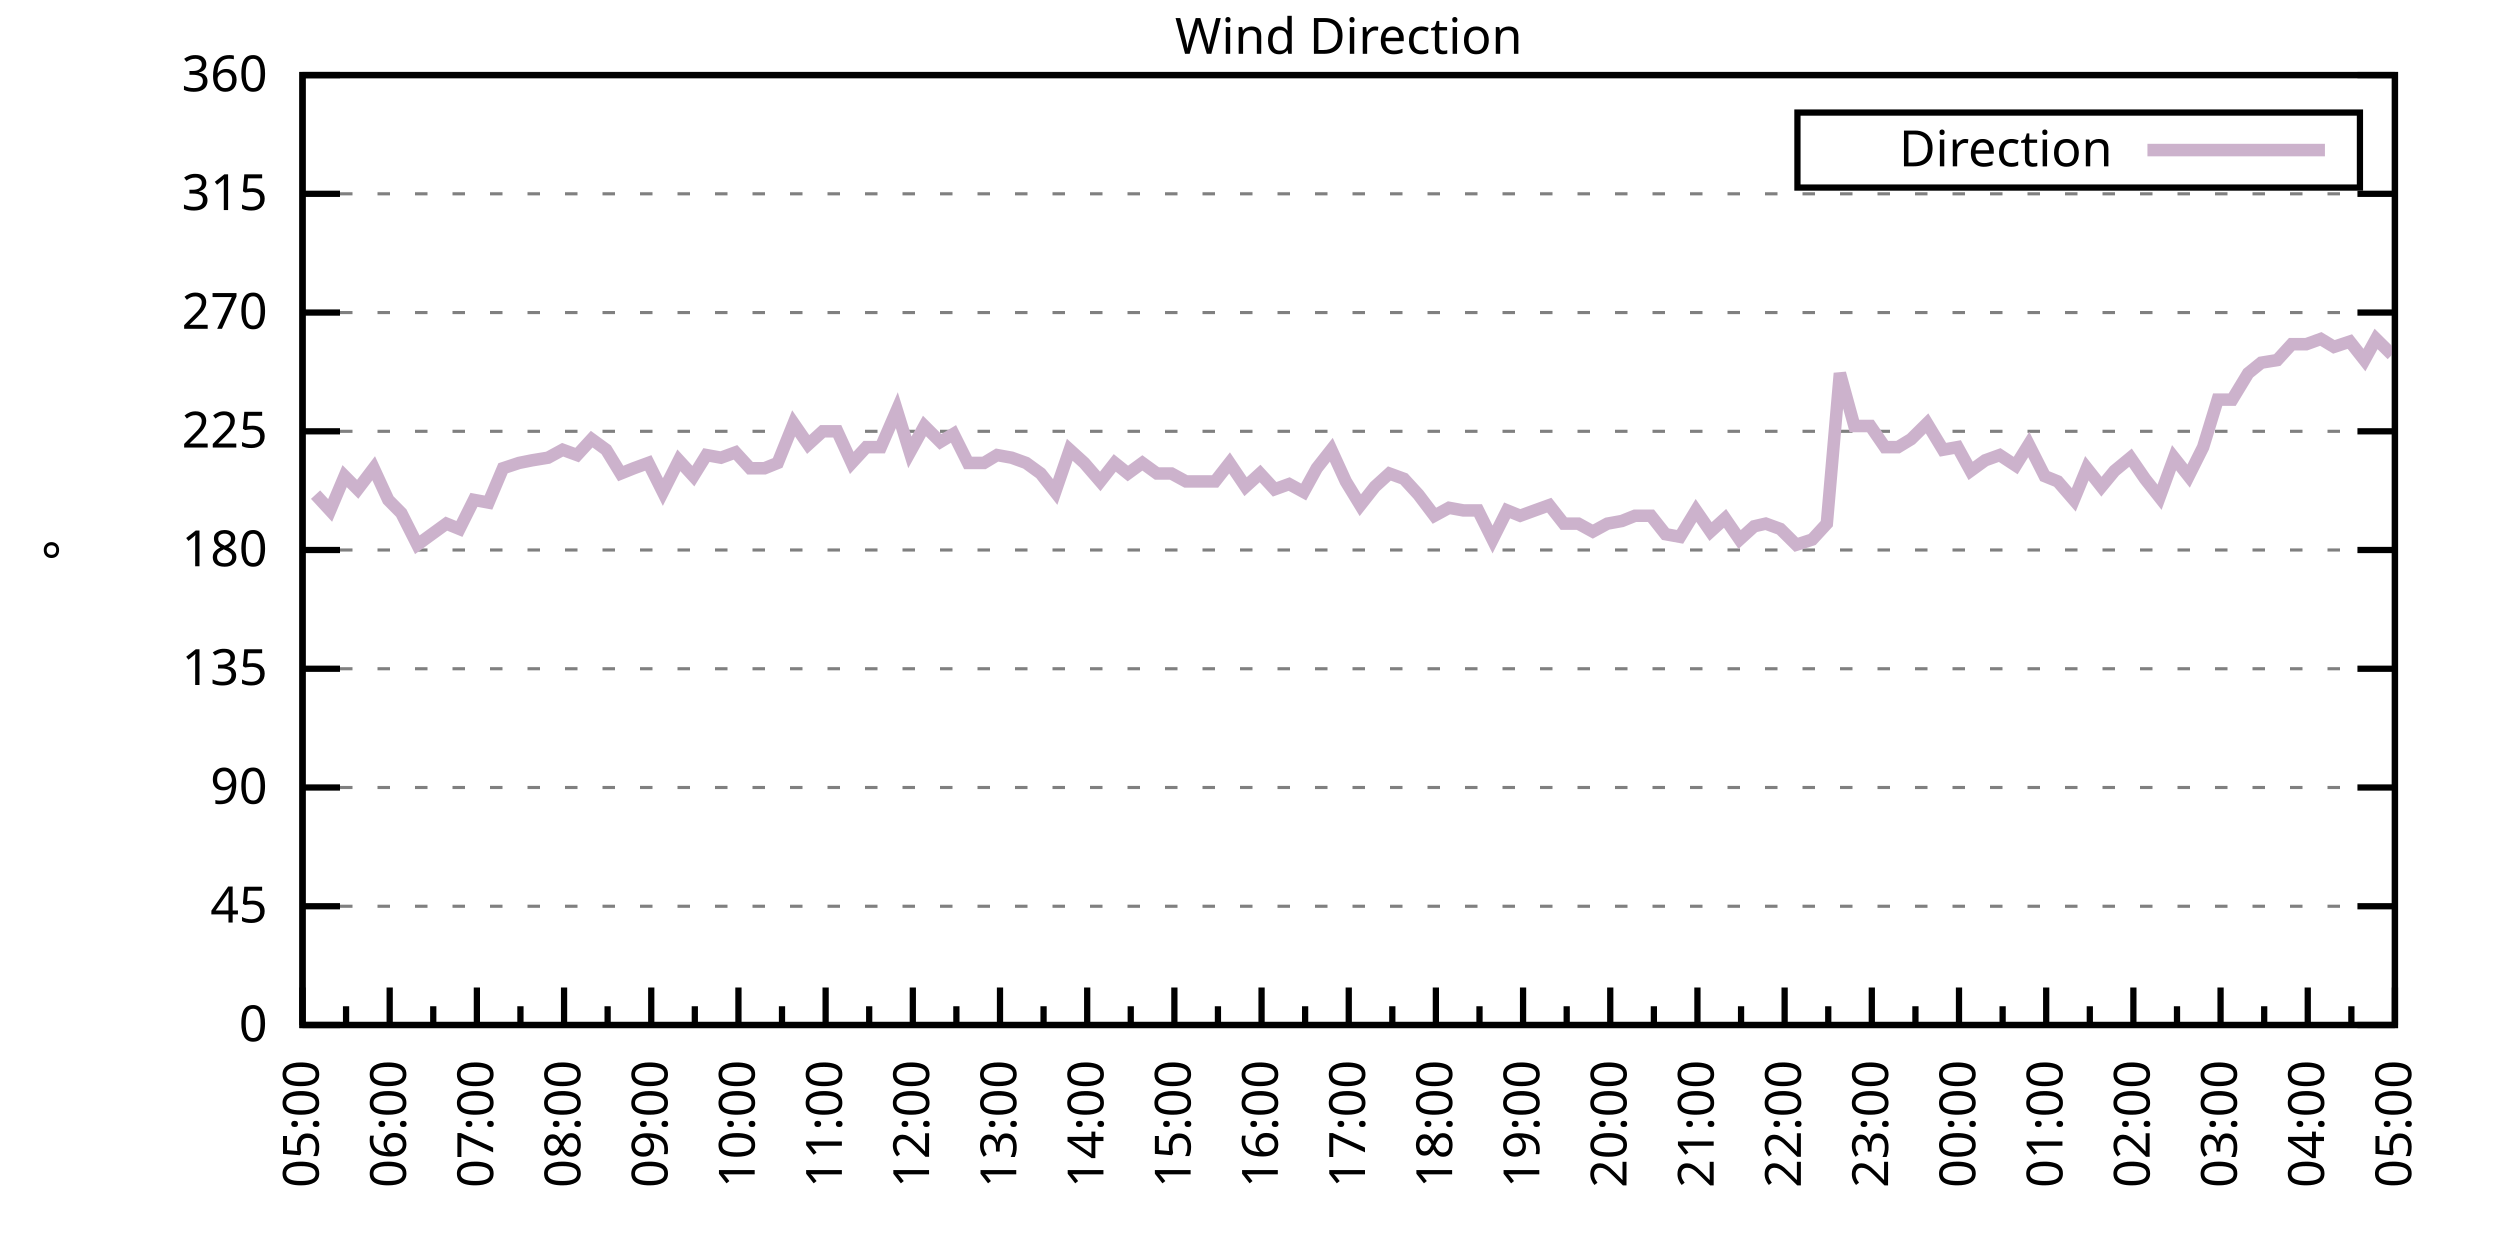
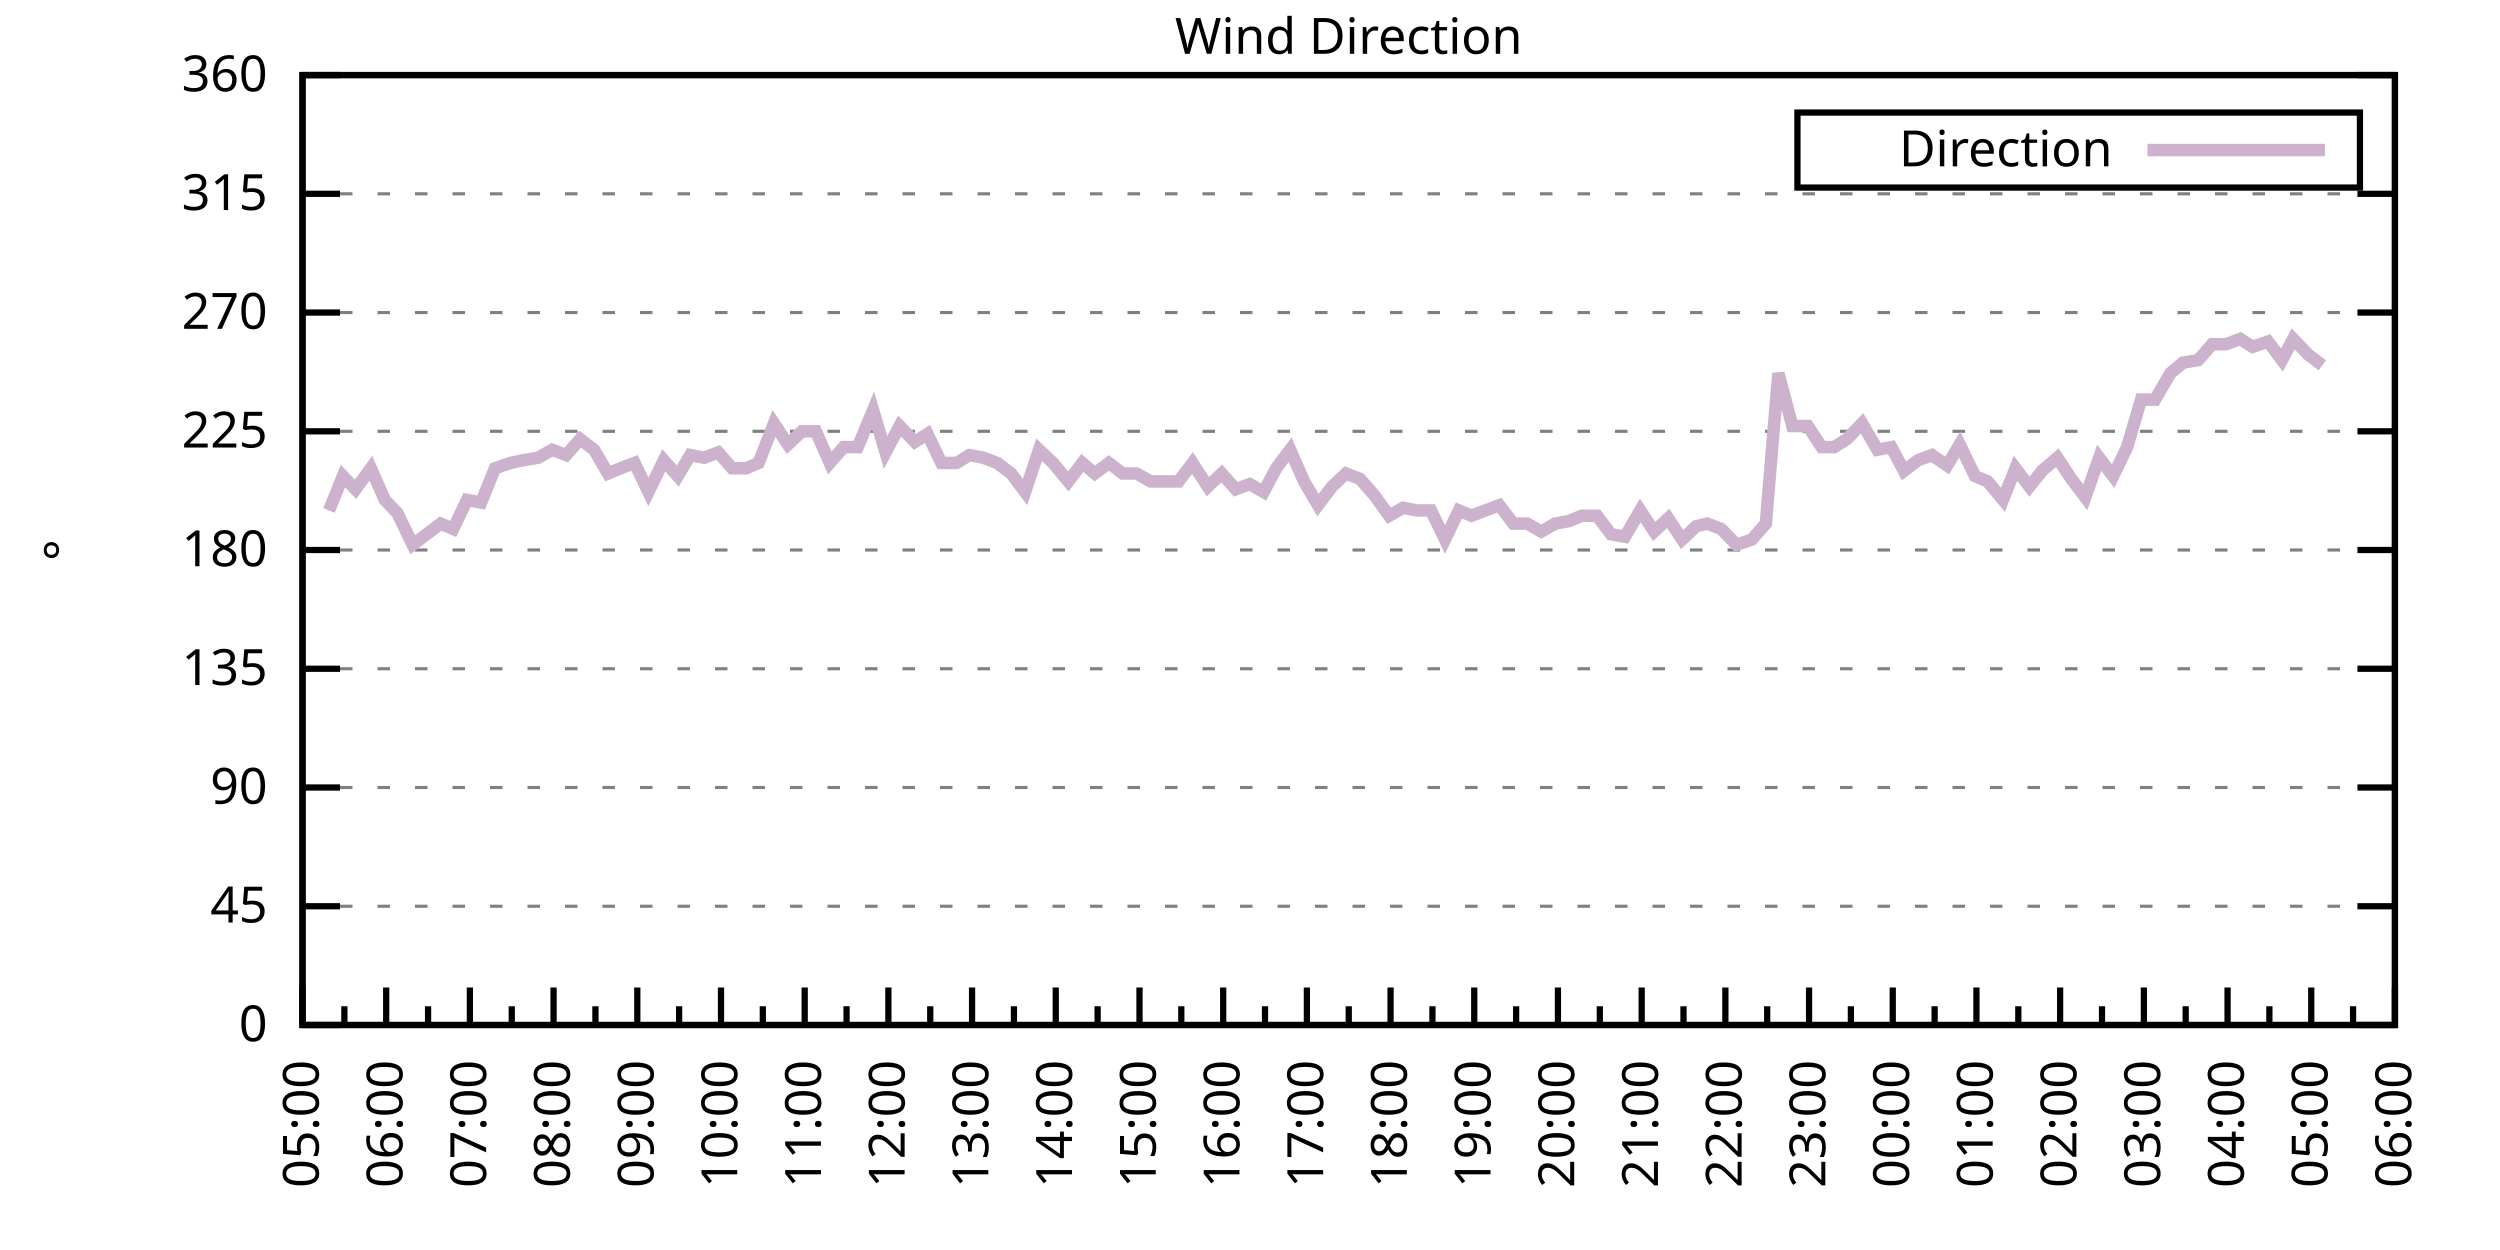
<svg xmlns="http://www.w3.org/2000/svg" xmlns:xlink="http://www.w3.org/1999/xlink" width="400" height="200" viewBox="0 0 400 200">
  <g id="gnuplot_canvas">
    <rect x="0" y="0" width="400" height="200" fill="none" />
    <defs>
      <circle id="gpDot" r="0.5" stroke-width="0.5" stroke="currentColor" />
      <path id="gpPt0" stroke-width="0.333" stroke="currentColor" d="M-1,0 h2 M0,-1 v2" />
      <path id="gpPt1" stroke-width="0.333" stroke="currentColor" d="M-1,-1 L1,1 M1,-1 L-1,1" />
      <path id="gpPt2" stroke-width="0.333" stroke="currentColor" d="M-1,0 L1,0 M0,-1 L0,1 M-1,-1 L1,1 M-1,1 L1,-1" />
      <rect id="gpPt3" stroke-width="0.333" stroke="currentColor" x="-1" y="-1" width="2" height="2" />
      <rect id="gpPt4" stroke-width="0.333" stroke="currentColor" fill="currentColor" x="-1" y="-1" width="2" height="2" />
      <circle id="gpPt5" stroke-width="0.333" stroke="currentColor" cx="0" cy="0" r="1" />
      <use xlink:href="#gpPt5" id="gpPt6" fill="currentColor" stroke="none" />
      <path id="gpPt7" stroke-width="0.333" stroke="currentColor" d="M0,-1.33 L-1.33,0.67 L1.33,0.67 z" />
      <use xlink:href="#gpPt7" id="gpPt8" fill="currentColor" stroke="none" />
      <use xlink:href="#gpPt7" id="gpPt9" stroke="currentColor" transform="rotate(180)" />
      <use xlink:href="#gpPt9" id="gpPt10" fill="currentColor" stroke="none" />
      <use xlink:href="#gpPt3" id="gpPt11" stroke="currentColor" transform="rotate(45)" />
      <use xlink:href="#gpPt11" id="gpPt12" fill="currentColor" stroke="none" />
      <path id="gpPt13" stroke-width="0.333" stroke="currentColor" d="M0,1.330 L1.265,0.411 L0.782,-1.067 L-0.782,-1.076 L-1.265,0.411 z" />
      <use xlink:href="#gpPt13" id="gpPt14" fill="currentColor" stroke="none" />
      <filter id="textbox" filterUnits="objectBoundingBox" x="0" y="0" height="1" width="1">
        <feFlood flood-color="white" flood-opacity="1" result="bgnd" />
        <feComposite in="SourceGraphic" in2="bgnd" operator="atop" />
      </filter>
      <filter id="greybox" filterUnits="objectBoundingBox" x="0" y="0" height="1" width="1">
        <feFlood flood-color="lightgrey" flood-opacity="1" result="grey" />
        <feComposite in="SourceGraphic" in2="grey" operator="atop" />
      </filter>
    </defs>
    <g fill="none" color="white" stroke="currentColor" stroke-width="1.00" stroke-linecap="butt" stroke-linejoin="miter">
</g>
    <g fill="none" color="black" stroke="currentColor" stroke-width="1.00" stroke-linecap="butt" stroke-linejoin="miter">
      <g stroke="none" shape-rendering="crispEdges">
        <polygon fill="rgb(255, 255, 255)" points="48.40,164.00 383.18,164.00 383.18,12.02 48.40,12.02 " />
      </g>
    </g>
    <g fill="none" color="black" stroke="currentColor" stroke-width="1.00" stroke-linecap="butt" stroke-linejoin="miter">
</g>
    <g fill="none" color="black" stroke="black" stroke-width="0.50" stroke-linecap="butt" stroke-linejoin="miter">
</g>
    <g fill="none" color="gray" stroke="currentColor" stroke-width="0.50" stroke-linecap="butt" stroke-linejoin="miter">
      <path stroke="gray" stroke-dasharray="2,4" class="gridline" d="M48.40,164.00 L383.19,164.00  " />
    </g>
    <g fill="none" color="gray" stroke="gray" stroke-width="1.00" stroke-linecap="butt" stroke-linejoin="miter">
</g>
    <g fill="none" color="black" stroke="currentColor" stroke-width="1.00" stroke-linecap="butt" stroke-linejoin="miter">
      <path stroke="black" d="M48.40,164.00 L54.40,164.00 M383.19,164.00 L377.19,164.00  " />
      <g transform="translate(42.80,166.60)" stroke="none" fill="black" font-family="Sans" font-size="8.00" text-anchor="end">
        <text>
          <tspan font-family="Sans"> 0</tspan>
        </text>
      </g>
    </g>
    <g fill="none" color="black" stroke="currentColor" stroke-width="1.00" stroke-linecap="butt" stroke-linejoin="miter">
</g>
    <g fill="none" color="black" stroke="black" stroke-width="0.50" stroke-linecap="butt" stroke-linejoin="miter">
</g>
    <g fill="none" color="gray" stroke="currentColor" stroke-width="0.50" stroke-linecap="butt" stroke-linejoin="miter">
      <path stroke="gray" stroke-dasharray="2,4" class="gridline" d="M48.40,145.00 L383.19,145.00  " />
    </g>
    <g fill="none" color="gray" stroke="gray" stroke-width="1.00" stroke-linecap="butt" stroke-linejoin="miter">
</g>
    <g fill="none" color="black" stroke="currentColor" stroke-width="1.00" stroke-linecap="butt" stroke-linejoin="miter">
      <path stroke="black" d="M48.40,145.00 L54.40,145.00 M383.19,145.00 L377.19,145.00  " />
      <g transform="translate(42.80,147.60)" stroke="none" fill="black" font-family="Sans" font-size="8.00" text-anchor="end">
        <text>
          <tspan font-family="Sans"> 45</tspan>
        </text>
      </g>
    </g>
    <g fill="none" color="black" stroke="currentColor" stroke-width="1.00" stroke-linecap="butt" stroke-linejoin="miter">
</g>
    <g fill="none" color="black" stroke="black" stroke-width="0.50" stroke-linecap="butt" stroke-linejoin="miter">
</g>
    <g fill="none" color="gray" stroke="currentColor" stroke-width="0.50" stroke-linecap="butt" stroke-linejoin="miter">
      <path stroke="gray" stroke-dasharray="2,4" class="gridline" d="M48.40,126.00 L383.19,126.00  " />
    </g>
    <g fill="none" color="gray" stroke="gray" stroke-width="1.00" stroke-linecap="butt" stroke-linejoin="miter">
</g>
    <g fill="none" color="black" stroke="currentColor" stroke-width="1.00" stroke-linecap="butt" stroke-linejoin="miter">
      <path stroke="black" d="M48.40,126.00 L54.40,126.00 M383.19,126.00 L377.19,126.00  " />
      <g transform="translate(42.80,128.60)" stroke="none" fill="black" font-family="Sans" font-size="8.00" text-anchor="end">
        <text>
          <tspan font-family="Sans"> 90</tspan>
        </text>
      </g>
    </g>
    <g fill="none" color="black" stroke="currentColor" stroke-width="1.00" stroke-linecap="butt" stroke-linejoin="miter">
</g>
    <g fill="none" color="black" stroke="black" stroke-width="0.50" stroke-linecap="butt" stroke-linejoin="miter">
</g>
    <g fill="none" color="gray" stroke="currentColor" stroke-width="0.50" stroke-linecap="butt" stroke-linejoin="miter">
      <path stroke="gray" stroke-dasharray="2,4" class="gridline" d="M48.40,107.00 L383.19,107.00  " />
    </g>
    <g fill="none" color="gray" stroke="gray" stroke-width="1.00" stroke-linecap="butt" stroke-linejoin="miter">
</g>
    <g fill="none" color="black" stroke="currentColor" stroke-width="1.00" stroke-linecap="butt" stroke-linejoin="miter">
      <path stroke="black" d="M48.40,107.00 L54.40,107.00 M383.19,107.00 L377.19,107.00  " />
      <g transform="translate(42.80,109.60)" stroke="none" fill="black" font-family="Sans" font-size="8.00" text-anchor="end">
        <text>
          <tspan font-family="Sans"> 135</tspan>
        </text>
      </g>
    </g>
    <g fill="none" color="black" stroke="currentColor" stroke-width="1.00" stroke-linecap="butt" stroke-linejoin="miter">
</g>
    <g fill="none" color="black" stroke="black" stroke-width="0.50" stroke-linecap="butt" stroke-linejoin="miter">
</g>
    <g fill="none" color="gray" stroke="currentColor" stroke-width="0.50" stroke-linecap="butt" stroke-linejoin="miter">
      <path stroke="gray" stroke-dasharray="2,4" class="gridline" d="M48.40,88.00 L383.19,88.00  " />
    </g>
    <g fill="none" color="gray" stroke="gray" stroke-width="1.00" stroke-linecap="butt" stroke-linejoin="miter">
</g>
    <g fill="none" color="black" stroke="currentColor" stroke-width="1.00" stroke-linecap="butt" stroke-linejoin="miter">
      <path stroke="black" d="M48.40,88.00 L54.40,88.00 M383.19,88.00 L377.19,88.00  " />
      <g transform="translate(42.80,90.60)" stroke="none" fill="black" font-family="Sans" font-size="8.00" text-anchor="end">
        <text>
          <tspan font-family="Sans"> 180</tspan>
        </text>
      </g>
    </g>
    <g fill="none" color="black" stroke="currentColor" stroke-width="1.00" stroke-linecap="butt" stroke-linejoin="miter">
</g>
    <g fill="none" color="black" stroke="black" stroke-width="0.50" stroke-linecap="butt" stroke-linejoin="miter">
</g>
    <g fill="none" color="gray" stroke="currentColor" stroke-width="0.50" stroke-linecap="butt" stroke-linejoin="miter">
      <path stroke="gray" stroke-dasharray="2,4" class="gridline" d="M48.40,69.01 L383.19,69.01  " />
    </g>
    <g fill="none" color="gray" stroke="gray" stroke-width="1.00" stroke-linecap="butt" stroke-linejoin="miter">
</g>
    <g fill="none" color="black" stroke="currentColor" stroke-width="1.00" stroke-linecap="butt" stroke-linejoin="miter">
      <path stroke="black" d="M48.40,69.01 L54.40,69.01 M383.19,69.01 L377.19,69.01  " />
      <g transform="translate(42.80,71.61)" stroke="none" fill="black" font-family="Sans" font-size="8.00" text-anchor="end">
        <text>
          <tspan font-family="Sans"> 225</tspan>
        </text>
      </g>
    </g>
    <g fill="none" color="black" stroke="currentColor" stroke-width="1.00" stroke-linecap="butt" stroke-linejoin="miter">
</g>
    <g fill="none" color="black" stroke="black" stroke-width="0.50" stroke-linecap="butt" stroke-linejoin="miter">
</g>
    <g fill="none" color="gray" stroke="currentColor" stroke-width="0.50" stroke-linecap="butt" stroke-linejoin="miter">
      <path stroke="gray" stroke-dasharray="2,4" class="gridline" d="M48.40,50.01 L383.19,50.01  " />
    </g>
    <g fill="none" color="gray" stroke="gray" stroke-width="1.00" stroke-linecap="butt" stroke-linejoin="miter">
</g>
    <g fill="none" color="black" stroke="currentColor" stroke-width="1.00" stroke-linecap="butt" stroke-linejoin="miter">
      <path stroke="black" d="M48.40,50.01 L54.40,50.01 M383.19,50.01 L377.19,50.01  " />
      <g transform="translate(42.80,52.61)" stroke="none" fill="black" font-family="Sans" font-size="8.00" text-anchor="end">
        <text>
          <tspan font-family="Sans"> 270</tspan>
        </text>
      </g>
    </g>
    <g fill="none" color="black" stroke="currentColor" stroke-width="1.00" stroke-linecap="butt" stroke-linejoin="miter">
</g>
    <g fill="none" color="black" stroke="black" stroke-width="0.50" stroke-linecap="butt" stroke-linejoin="miter">
</g>
    <g fill="none" color="gray" stroke="currentColor" stroke-width="0.50" stroke-linecap="butt" stroke-linejoin="miter">
      <path stroke="gray" stroke-dasharray="2,4" class="gridline" d="M48.40,31.01 L383.19,31.01  " />
    </g>
    <g fill="none" color="gray" stroke="gray" stroke-width="1.00" stroke-linecap="butt" stroke-linejoin="miter">
</g>
    <g fill="none" color="black" stroke="currentColor" stroke-width="1.00" stroke-linecap="butt" stroke-linejoin="miter">
      <path stroke="black" d="M48.40,31.01 L54.40,31.01 M383.19,31.01 L377.19,31.01  " />
      <g transform="translate(42.80,33.61)" stroke="none" fill="black" font-family="Sans" font-size="8.00" text-anchor="end">
        <text>
          <tspan font-family="Sans"> 315</tspan>
        </text>
      </g>
    </g>
    <g fill="none" color="black" stroke="currentColor" stroke-width="1.00" stroke-linecap="butt" stroke-linejoin="miter">
</g>
    <g fill="none" color="black" stroke="black" stroke-width="0.50" stroke-linecap="butt" stroke-linejoin="miter">
</g>
    <g fill="none" color="gray" stroke="currentColor" stroke-width="0.50" stroke-linecap="butt" stroke-linejoin="miter">
      <path stroke="gray" stroke-dasharray="2,4" class="gridline" d="M48.40,12.01 L383.19,12.01  " />
    </g>
    <g fill="none" color="gray" stroke="gray" stroke-width="1.00" stroke-linecap="butt" stroke-linejoin="miter">
</g>
    <g fill="none" color="black" stroke="currentColor" stroke-width="1.00" stroke-linecap="butt" stroke-linejoin="miter">
      <path stroke="black" d="M48.40,12.01 L54.40,12.01 M383.19,12.01 L377.19,12.01  " />
      <g transform="translate(42.80,14.61)" stroke="none" fill="black" font-family="Sans" font-size="8.00" text-anchor="end">
        <text>
          <tspan font-family="Sans"> 360</tspan>
        </text>
      </g>
    </g>
    <g fill="none" color="black" stroke="currentColor" stroke-width="1.00" stroke-linecap="butt" stroke-linejoin="miter">
      <path stroke="black" d="M48.40,164.00 L48.40,158.00  " />
      <g transform="translate(51.00,169.60) rotate(270)" stroke="none" fill="black" font-family="Sans" font-size="8.00" text-anchor="end">
        <text>
          <tspan font-family="Sans">05:00</tspan>
        </text>
      </g>
    </g>
    <g fill="none" color="black" stroke="currentColor" stroke-width="1.00" stroke-linecap="butt" stroke-linejoin="miter">
-       <path stroke="black" d="M55.37,164.00 L55.37,161.00 M62.35,164.00 L62.35,158.00  " />
-       <g transform="translate(64.95,169.60) rotate(270)" stroke="none" fill="black" font-family="Sans" font-size="8.00" text-anchor="end">
+       <path stroke="black" d="M55.10,164.00 L55.10,161.00 M61.79,164.00 L61.79,158.00  " />
+       <g transform="translate(64.39,169.60) rotate(270)" stroke="none" fill="black" font-family="Sans" font-size="8.00" text-anchor="end">
        <text>
          <tspan font-family="Sans">06:00</tspan>
        </text>
      </g>
    </g>
    <g fill="none" color="black" stroke="currentColor" stroke-width="1.00" stroke-linecap="butt" stroke-linejoin="miter">
-       <path stroke="black" d="M69.32,164.00 L69.32,161.00 M76.30,164.00 L76.30,158.00  " />
-       <g transform="translate(78.90,169.60) rotate(270)" stroke="none" fill="black" font-family="Sans" font-size="8.00" text-anchor="end">
+       <path stroke="black" d="M68.49,164.00 L68.49,161.00 M75.18,164.00 L75.18,158.00  " />
+       <g transform="translate(77.78,169.60) rotate(270)" stroke="none" fill="black" font-family="Sans" font-size="8.00" text-anchor="end">
        <text>
          <tspan font-family="Sans">07:00</tspan>
        </text>
      </g>
    </g>
    <g fill="none" color="black" stroke="currentColor" stroke-width="1.00" stroke-linecap="butt" stroke-linejoin="miter">
-       <path stroke="black" d="M83.27,164.00 L83.27,161.00 M90.25,164.00 L90.25,158.00  " />
-       <g transform="translate(92.85,169.60) rotate(270)" stroke="none" fill="black" font-family="Sans" font-size="8.00" text-anchor="end">
+       <path stroke="black" d="M81.88,164.00 L81.88,161.00 M88.57,164.00 L88.57,158.00  " />
+       <g transform="translate(91.17,169.60) rotate(270)" stroke="none" fill="black" font-family="Sans" font-size="8.00" text-anchor="end">
        <text>
          <tspan font-family="Sans">08:00</tspan>
        </text>
      </g>
    </g>
    <g fill="none" color="black" stroke="currentColor" stroke-width="1.00" stroke-linecap="butt" stroke-linejoin="miter">
-       <path stroke="black" d="M97.22,164.00 L97.22,161.00 M104.20,164.00 L104.20,158.00  " />
-       <g transform="translate(106.80,169.60) rotate(270)" stroke="none" fill="black" font-family="Sans" font-size="8.00" text-anchor="end">
+       <path stroke="black" d="M95.27,164.00 L95.27,161.00 M101.97,164.00 L101.97,158.00  " />
+       <g transform="translate(104.57,169.60) rotate(270)" stroke="none" fill="black" font-family="Sans" font-size="8.00" text-anchor="end">
        <text>
          <tspan font-family="Sans">09:00</tspan>
        </text>
      </g>
    </g>
    <g fill="none" color="black" stroke="currentColor" stroke-width="1.00" stroke-linecap="butt" stroke-linejoin="miter">
-       <path stroke="black" d="M111.17,164.00 L111.17,161.00 M118.15,164.00 L118.15,158.00  " />
-       <g transform="translate(120.75,169.60) rotate(270)" stroke="none" fill="black" font-family="Sans" font-size="8.00" text-anchor="end">
+       <path stroke="black" d="M108.66,164.00 L108.66,161.00 M115.36,164.00 L115.36,158.00  " />
+       <g transform="translate(117.96,169.60) rotate(270)" stroke="none" fill="black" font-family="Sans" font-size="8.00" text-anchor="end">
        <text>
          <tspan font-family="Sans">10:00</tspan>
        </text>
      </g>
    </g>
    <g fill="none" color="black" stroke="currentColor" stroke-width="1.00" stroke-linecap="butt" stroke-linejoin="miter">
-       <path stroke="black" d="M125.12,164.00 L125.12,161.00 M132.10,164.00 L132.10,158.00  " />
-       <g transform="translate(134.70,169.60) rotate(270)" stroke="none" fill="black" font-family="Sans" font-size="8.00" text-anchor="end">
+       <path stroke="black" d="M122.05,164.00 L122.05,161.00 M128.75,164.00 L128.75,158.00  " />
+       <g transform="translate(131.35,169.60) rotate(270)" stroke="none" fill="black" font-family="Sans" font-size="8.00" text-anchor="end">
        <text>
          <tspan font-family="Sans">11:00</tspan>
        </text>
      </g>
    </g>
    <g fill="none" color="black" stroke="currentColor" stroke-width="1.00" stroke-linecap="butt" stroke-linejoin="miter">
-       <path stroke="black" d="M139.07,164.00 L139.07,161.00 M146.05,164.00 L146.05,158.00  " />
-       <g transform="translate(148.65,169.60) rotate(270)" stroke="none" fill="black" font-family="Sans" font-size="8.00" text-anchor="end">
+       <path stroke="black" d="M135.45,164.00 L135.45,161.00 M142.14,164.00 L142.14,158.00  " />
+       <g transform="translate(144.74,169.60) rotate(270)" stroke="none" fill="black" font-family="Sans" font-size="8.00" text-anchor="end">
        <text>
          <tspan font-family="Sans">12:00</tspan>
        </text>
      </g>
    </g>
    <g fill="none" color="black" stroke="currentColor" stroke-width="1.00" stroke-linecap="butt" stroke-linejoin="miter">
-       <path stroke="black" d="M153.02,164.00 L153.02,161.00 M160.00,164.00 L160.00,158.00  " />
-       <g transform="translate(162.60,169.60) rotate(270)" stroke="none" fill="black" font-family="Sans" font-size="8.00" text-anchor="end">
+       <path stroke="black" d="M148.84,164.00 L148.84,161.00 M155.53,164.00 L155.53,158.00  " />
+       <g transform="translate(158.13,169.60) rotate(270)" stroke="none" fill="black" font-family="Sans" font-size="8.00" text-anchor="end">
        <text>
          <tspan font-family="Sans">13:00</tspan>
        </text>
      </g>
    </g>
    <g fill="none" color="black" stroke="currentColor" stroke-width="1.00" stroke-linecap="butt" stroke-linejoin="miter">
-       <path stroke="black" d="M166.97,164.00 L166.97,161.00 M173.95,164.00 L173.95,158.00  " />
-       <g transform="translate(176.55,169.60) rotate(270)" stroke="none" fill="black" font-family="Sans" font-size="8.00" text-anchor="end">
+       <path stroke="black" d="M162.23,164.00 L162.23,161.00 M168.92,164.00 L168.92,158.00  " />
+       <g transform="translate(171.52,169.60) rotate(270)" stroke="none" fill="black" font-family="Sans" font-size="8.00" text-anchor="end">
        <text>
          <tspan font-family="Sans">14:00</tspan>
        </text>
      </g>
    </g>
    <g fill="none" color="black" stroke="currentColor" stroke-width="1.00" stroke-linecap="butt" stroke-linejoin="miter">
-       <path stroke="black" d="M180.92,164.00 L180.92,161.00 M187.90,164.00 L187.90,158.00  " />
-       <g transform="translate(190.50,169.60) rotate(270)" stroke="none" fill="black" font-family="Sans" font-size="8.00" text-anchor="end">
+       <path stroke="black" d="M175.62,164.00 L175.62,161.00 M182.32,164.00 L182.32,158.00  " />
+       <g transform="translate(184.92,169.60) rotate(270)" stroke="none" fill="black" font-family="Sans" font-size="8.00" text-anchor="end">
        <text>
          <tspan font-family="Sans">15:00</tspan>
        </text>
      </g>
    </g>
    <g fill="none" color="black" stroke="currentColor" stroke-width="1.00" stroke-linecap="butt" stroke-linejoin="miter">
-       <path stroke="black" d="M194.87,164.00 L194.87,161.00 M201.85,164.00 L201.85,158.00  " />
-       <g transform="translate(204.45,169.60) rotate(270)" stroke="none" fill="black" font-family="Sans" font-size="8.00" text-anchor="end">
+       <path stroke="black" d="M189.01,164.00 L189.01,161.00 M195.71,164.00 L195.71,158.00  " />
+       <g transform="translate(198.31,169.60) rotate(270)" stroke="none" fill="black" font-family="Sans" font-size="8.00" text-anchor="end">
        <text>
          <tspan font-family="Sans">16:00</tspan>
        </text>
      </g>
    </g>
    <g fill="none" color="black" stroke="currentColor" stroke-width="1.00" stroke-linecap="butt" stroke-linejoin="miter">
-       <path stroke="black" d="M208.82,164.00 L208.82,161.00 M215.80,164.00 L215.80,158.00  " />
-       <g transform="translate(218.40,169.60) rotate(270)" stroke="none" fill="black" font-family="Sans" font-size="8.00" text-anchor="end">
+       <path stroke="black" d="M202.40,164.00 L202.40,161.00 M209.10,164.00 L209.10,158.00  " />
+       <g transform="translate(211.70,169.60) rotate(270)" stroke="none" fill="black" font-family="Sans" font-size="8.00" text-anchor="end">
        <text>
          <tspan font-family="Sans">17:00</tspan>
        </text>
      </g>
    </g>
    <g fill="none" color="black" stroke="currentColor" stroke-width="1.00" stroke-linecap="butt" stroke-linejoin="miter">
-       <path stroke="black" d="M222.77,164.00 L222.77,161.00 M229.74,164.00 L229.74,158.00  " />
-       <g transform="translate(232.34,169.60) rotate(270)" stroke="none" fill="black" font-family="Sans" font-size="8.00" text-anchor="end">
+       <path stroke="black" d="M215.80,164.00 L215.80,161.00 M222.49,164.00 L222.49,158.00  " />
+       <g transform="translate(225.09,169.60) rotate(270)" stroke="none" fill="black" font-family="Sans" font-size="8.00" text-anchor="end">
        <text>
          <tspan font-family="Sans">18:00</tspan>
        </text>
      </g>
    </g>
    <g fill="none" color="black" stroke="currentColor" stroke-width="1.00" stroke-linecap="butt" stroke-linejoin="miter">
-       <path stroke="black" d="M236.72,164.00 L236.72,161.00 M243.69,164.00 L243.69,158.00  " />
-       <g transform="translate(246.29,169.60) rotate(270)" stroke="none" fill="black" font-family="Sans" font-size="8.00" text-anchor="end">
+       <path stroke="black" d="M229.19,164.00 L229.19,161.00 M235.88,164.00 L235.88,158.00  " />
+       <g transform="translate(238.48,169.60) rotate(270)" stroke="none" fill="black" font-family="Sans" font-size="8.00" text-anchor="end">
        <text>
          <tspan font-family="Sans">19:00</tspan>
        </text>
      </g>
    </g>
    <g fill="none" color="black" stroke="currentColor" stroke-width="1.00" stroke-linecap="butt" stroke-linejoin="miter">
-       <path stroke="black" d="M250.67,164.00 L250.67,161.00 M257.64,164.00 L257.64,158.00  " />
-       <g transform="translate(260.24,169.60) rotate(270)" stroke="none" fill="black" font-family="Sans" font-size="8.00" text-anchor="end">
+       <path stroke="black" d="M242.58,164.00 L242.58,161.00 M249.27,164.00 L249.27,158.00  " />
+       <g transform="translate(251.87,169.60) rotate(270)" stroke="none" fill="black" font-family="Sans" font-size="8.00" text-anchor="end">
        <text>
          <tspan font-family="Sans">20:00</tspan>
        </text>
      </g>
    </g>
    <g fill="none" color="black" stroke="currentColor" stroke-width="1.00" stroke-linecap="butt" stroke-linejoin="miter">
-       <path stroke="black" d="M264.62,164.00 L264.62,161.00 M271.59,164.00 L271.59,158.00  " />
-       <g transform="translate(274.19,169.60) rotate(270)" stroke="none" fill="black" font-family="Sans" font-size="8.00" text-anchor="end">
+       <path stroke="black" d="M255.97,164.00 L255.97,161.00 M262.67,164.00 L262.67,158.00  " />
+       <g transform="translate(265.27,169.60) rotate(270)" stroke="none" fill="black" font-family="Sans" font-size="8.00" text-anchor="end">
        <text>
          <tspan font-family="Sans">21:00</tspan>
        </text>
      </g>
    </g>
    <g fill="none" color="black" stroke="currentColor" stroke-width="1.00" stroke-linecap="butt" stroke-linejoin="miter">
-       <path stroke="black" d="M278.57,164.00 L278.57,161.00 M285.54,164.00 L285.54,158.00  " />
-       <g transform="translate(288.14,169.60) rotate(270)" stroke="none" fill="black" font-family="Sans" font-size="8.00" text-anchor="end">
+       <path stroke="black" d="M269.36,164.00 L269.36,161.00 M276.06,164.00 L276.06,158.00  " />
+       <g transform="translate(278.66,169.60) rotate(270)" stroke="none" fill="black" font-family="Sans" font-size="8.00" text-anchor="end">
        <text>
          <tspan font-family="Sans">22:00</tspan>
        </text>
      </g>
    </g>
    <g fill="none" color="black" stroke="currentColor" stroke-width="1.00" stroke-linecap="butt" stroke-linejoin="miter">
-       <path stroke="black" d="M292.52,164.00 L292.52,161.00 M299.49,164.00 L299.49,158.00  " />
-       <g transform="translate(302.09,169.60) rotate(270)" stroke="none" fill="black" font-family="Sans" font-size="8.00" text-anchor="end">
+       <path stroke="black" d="M282.75,164.00 L282.75,161.00 M289.45,164.00 L289.45,158.00  " />
+       <g transform="translate(292.05,169.60) rotate(270)" stroke="none" fill="black" font-family="Sans" font-size="8.00" text-anchor="end">
        <text>
          <tspan font-family="Sans">23:00</tspan>
        </text>
      </g>
    </g>
    <g fill="none" color="black" stroke="currentColor" stroke-width="1.00" stroke-linecap="butt" stroke-linejoin="miter">
-       <path stroke="black" d="M306.47,164.00 L306.47,161.00 M313.44,164.00 L313.44,158.00  " />
-       <g transform="translate(316.04,169.60) rotate(270)" stroke="none" fill="black" font-family="Sans" font-size="8.00" text-anchor="end">
+       <path stroke="black" d="M296.14,164.00 L296.14,161.00 M302.84,164.00 L302.84,158.00  " />
+       <g transform="translate(305.44,169.60) rotate(270)" stroke="none" fill="black" font-family="Sans" font-size="8.00" text-anchor="end">
        <text>
          <tspan font-family="Sans">00:00</tspan>
        </text>
      </g>
    </g>
    <g fill="none" color="black" stroke="currentColor" stroke-width="1.00" stroke-linecap="butt" stroke-linejoin="miter">
-       <path stroke="black" d="M320.42,164.00 L320.42,161.00 M327.39,164.00 L327.39,158.00  " />
-       <g transform="translate(329.99,169.60) rotate(270)" stroke="none" fill="black" font-family="Sans" font-size="8.00" text-anchor="end">
+       <path stroke="black" d="M309.54,164.00 L309.54,161.00 M316.23,164.00 L316.23,158.00  " />
+       <g transform="translate(318.83,169.60) rotate(270)" stroke="none" fill="black" font-family="Sans" font-size="8.00" text-anchor="end">
        <text>
          <tspan font-family="Sans">01:00</tspan>
        </text>
      </g>
    </g>
    <g fill="none" color="black" stroke="currentColor" stroke-width="1.00" stroke-linecap="butt" stroke-linejoin="miter">
-       <path stroke="black" d="M334.37,164.00 L334.37,161.00 M341.34,164.00 L341.34,158.00  " />
-       <g transform="translate(343.94,169.60) rotate(270)" stroke="none" fill="black" font-family="Sans" font-size="8.00" text-anchor="end">
+       <path stroke="black" d="M322.93,164.00 L322.93,161.00 M329.62,164.00 L329.62,158.00  " />
+       <g transform="translate(332.22,169.60) rotate(270)" stroke="none" fill="black" font-family="Sans" font-size="8.00" text-anchor="end">
        <text>
          <tspan font-family="Sans">02:00</tspan>
        </text>
      </g>
    </g>
    <g fill="none" color="black" stroke="currentColor" stroke-width="1.00" stroke-linecap="butt" stroke-linejoin="miter">
-       <path stroke="black" d="M348.32,164.00 L348.32,161.00 M355.29,164.00 L355.29,158.00  " />
-       <g transform="translate(357.89,169.60) rotate(270)" stroke="none" fill="black" font-family="Sans" font-size="8.00" text-anchor="end">
+       <path stroke="black" d="M336.32,164.00 L336.32,161.00 M343.02,164.00 L343.02,158.00  " />
+       <g transform="translate(345.62,169.60) rotate(270)" stroke="none" fill="black" font-family="Sans" font-size="8.00" text-anchor="end">
        <text>
          <tspan font-family="Sans">03:00</tspan>
        </text>
      </g>
    </g>
    <g fill="none" color="black" stroke="currentColor" stroke-width="1.00" stroke-linecap="butt" stroke-linejoin="miter">
-       <path stroke="black" d="M362.27,164.00 L362.27,161.00 M369.24,164.00 L369.24,158.00  " />
-       <g transform="translate(371.84,169.60) rotate(270)" stroke="none" fill="black" font-family="Sans" font-size="8.00" text-anchor="end">
+       <path stroke="black" d="M349.71,164.00 L349.71,161.00 M356.41,164.00 L356.41,158.00  " />
+       <g transform="translate(359.01,169.60) rotate(270)" stroke="none" fill="black" font-family="Sans" font-size="8.00" text-anchor="end">
        <text>
          <tspan font-family="Sans">04:00</tspan>
        </text>
      </g>
    </g>
    <g fill="none" color="black" stroke="currentColor" stroke-width="1.00" stroke-linecap="butt" stroke-linejoin="miter">
-       <path stroke="black" d="M376.22,164.00 L376.22,161.00 M383.19,164.00 L383.19,158.00  " />
+       <path stroke="black" d="M363.10,164.00 L363.10,161.00 M369.80,164.00 L369.80,158.00  " />
+       <g transform="translate(372.40,169.60) rotate(270)" stroke="none" fill="black" font-family="Sans" font-size="8.00" text-anchor="end">
+         <text>
+           <tspan font-family="Sans">05:00</tspan>
+         </text>
+       </g>
+     </g>
+     <g fill="none" color="black" stroke="currentColor" stroke-width="1.00" stroke-linecap="butt" stroke-linejoin="miter">
+       <path stroke="black" d="M376.49,164.00 L376.49,161.00 M383.19,164.00 L383.19,158.00  " />
      <g transform="translate(385.79,169.60) rotate(270)" stroke="none" fill="black" font-family="Sans" font-size="8.00" text-anchor="end">
        <text>
-           <tspan font-family="Sans">05:00</tspan>
+           <tspan font-family="Sans">06:00</tspan>
        </text>
      </g>
    </g>
    <g fill="none" color="black" stroke="currentColor" stroke-width="1.00" stroke-linecap="butt" stroke-linejoin="miter">
</g>
    <g fill="none" color="black" stroke="currentColor" stroke-width="1.00" stroke-linecap="butt" stroke-linejoin="miter">
      <path stroke="black" d="M48.40,12.01 L48.40,164.00 L383.19,164.00 L383.19,12.01 L48.40,12.01 Z  " />
    </g>
    <g fill="none" color="black" stroke="currentColor" stroke-width="1.00" stroke-linecap="butt" stroke-linejoin="miter">
      <g transform="translate(12.80,88.01) rotate(270)" stroke="none" fill="black" font-family="Sans" font-size="8.00" text-anchor="middle">
        <text>
          <tspan font-family="Sans">°</tspan>
        </text>
      </g>
    </g>
    <g fill="none" color="black" stroke="currentColor" stroke-width="1.00" stroke-linecap="butt" stroke-linejoin="miter">
</g>
    <g fill="none" color="black" stroke="currentColor" stroke-width="1.00" stroke-linecap="butt" stroke-linejoin="miter">
      <path stroke="black" d="M287.59,30.01 L287.59,18.01 L377.59,18.01 L377.59,30.01 L287.59,30.01 Z  " />
    </g>
    <g id="Wind_direction_plot_1">
      <g fill="none" color="white" stroke="black" stroke-width="2.00" stroke-linecap="butt" stroke-linejoin="miter">
</g>
      <g fill="none" color="black" stroke="currentColor" stroke-width="2.00" stroke-linecap="butt" stroke-linejoin="miter">
        <g transform="translate(337.99,26.61)" stroke="none" fill="black" font-family="Sans" font-size="8.00" text-anchor="end">
          <text>
            <tspan font-family="Sans">Direction</tspan>
          </text>
        </g>
      </g>
      <g fill="none" color="black" stroke="currentColor" stroke-width="2.00" stroke-linecap="butt" stroke-linejoin="miter">
-         <path stroke="rgb(204, 178, 204)" d="M343.59,24.01 L371.99,24.01 M50.49,79.14 L52.82,81.67 L55.14,76.18 L57.23,78.29 L59.79,74.92 L62.12,79.98   L64.21,82.09 L66.77,87.16 L69.09,85.47 L71.42,83.78 L73.51,84.63 L75.83,79.98 L78.16,80.41 L80.48,74.92   L83.04,74.07 L85.13,73.65 L87.69,73.23 L90.02,71.96 L92.34,72.81 L94.67,70.27 L96.99,71.96 L99.32,75.76   L101.41,74.92 L103.73,74.07 L106.06,78.72 L108.62,73.65 L110.94,76.18 L113.03,72.81 L115.36,73.23 L117.68,72.38   L120.01,74.92 L122.33,74.92 L124.43,74.07 L126.98,67.74 L129.31,71.12 L131.63,69.01 L133.96,69.01 L136.28,74.07   L138.61,71.54 L140.93,71.54 L143.49,65.63 L145.58,72.38 L147.91,68.16 L150.46,70.70 L152.56,69.43 L154.88,74.07   L157.44,74.07 L159.53,72.81 L161.86,73.23 L164.18,74.07 L166.51,75.76 L168.83,78.72 L171.16,71.96 L173.48,74.07   L176.04,77.03 L178.36,74.07 L180.46,75.76 L182.78,74.07 L185.11,75.76 L187.43,75.76 L189.76,77.03 L192.08,77.03   L194.41,77.03 L196.73,74.07 L199.29,77.87 L201.61,75.76 L203.94,78.29 L206.26,77.45 L208.59,78.72 L210.68,74.92   L213.01,71.96 L215.33,77.03 L217.65,80.83 L219.98,77.87 L222.30,75.76 L224.63,76.61 L226.95,79.14 L229.51,82.52   L231.84,81.25 L234.16,81.67 L236.49,81.67 L238.81,86.32 L241.14,81.67 L243.23,82.52 L245.55,81.67 L247.88,80.83   L250.20,83.78 L252.53,83.78 L254.85,85.05 L257.18,83.78 L259.50,83.36 L261.60,82.52 L264.15,82.52 L266.48,85.47   L268.80,85.89 L271.36,81.67 L273.69,85.05 L276.01,82.94 L278.34,86.32 L280.66,84.21 L282.52,83.78 L284.85,84.63   L287.40,87.16 L289.96,86.32 L292.29,83.78 L294.38,59.72 L296.70,68.16 L299.26,68.16 L301.58,71.54 L303.68,71.54   L305.77,70.27 L308.33,67.74 L310.88,71.96 L313.21,71.54 L315.30,75.34 L317.63,73.65 L319.95,72.81 L322.51,74.49   L324.60,71.12 L327.16,76.18 L329.25,77.03 L331.81,79.98 L333.90,74.92 L336.23,77.87 L338.32,75.34 L340.88,73.23   L343.20,76.61 L345.53,79.56 L347.85,73.23 L350.18,76.18 L352.50,71.54 L354.83,63.94 L357.15,63.94 L359.71,59.72   L361.80,58.03 L364.36,57.61 L366.68,55.07 L369.01,55.07 L371.33,54.23 L373.43,55.50 L375.98,54.65 L378.31,57.61   L380.17,54.23 L382.73,56.76  " />
+         <path stroke="rgb(204, 178, 204)" d="M343.59,24.01 L371.99,24.01 M52.64,81.67 L54.87,76.18 L56.88,78.29 L59.34,74.92 L61.57,79.98 L63.58,82.09   L66.03,87.16 L68.26,85.47 L70.50,83.78 L72.50,84.63 L74.74,79.98 L76.97,80.41 L79.20,74.92 L81.66,74.07   L83.66,73.65 L86.12,73.23 L88.35,71.96 L90.58,72.81 L92.82,70.27 L95.05,71.96 L97.28,75.76 L99.29,74.92   L101.52,74.07 L103.75,78.72 L106.21,73.65 L108.44,76.18 L110.45,72.81 L112.68,73.23 L114.91,72.38 L117.14,74.92   L119.38,74.92 L121.38,74.07 L123.84,67.74 L126.07,71.12 L128.30,69.01 L130.54,69.01 L132.77,74.07 L135.00,71.54   L137.23,71.54 L139.69,65.63 L141.69,72.38 L143.93,68.16 L146.38,70.70 L148.39,69.43 L150.62,74.07 L153.08,74.07   L155.09,72.81 L157.32,73.23 L159.55,74.07 L161.78,75.76 L164.01,78.72 L166.25,71.96 L168.48,74.07 L170.93,77.03   L173.17,74.07 L175.17,75.76 L177.41,74.07 L179.64,75.76 L181.87,75.76 L184.10,77.03 L186.33,77.03 L188.57,77.03   L190.80,74.07 L193.25,77.87 L195.48,75.76 L197.72,78.29 L199.95,77.45 L202.18,78.72 L204.19,74.92 L206.42,71.96   L208.65,77.03 L210.88,80.83 L213.12,77.87 L215.35,75.76 L217.58,76.61 L219.81,79.14 L222.27,82.52 L224.50,81.25   L226.73,81.67 L228.96,81.67 L231.20,86.32 L233.43,81.67 L235.44,82.52 L237.67,81.67 L239.90,80.83 L242.13,83.78   L244.36,83.78 L246.60,85.05 L248.83,83.78 L251.06,83.36 L253.07,82.52 L255.52,82.52 L257.76,85.47 L259.99,85.89   L262.44,81.67 L264.67,85.05 L266.91,82.94 L269.14,86.32 L271.37,84.21 L273.16,83.78 L275.39,84.63 L277.84,87.16   L280.30,86.32 L282.53,83.78 L284.54,59.72 L286.77,68.16 L289.23,68.16 L291.46,71.54 L293.47,71.54 L295.48,70.27   L297.93,67.74 L300.39,71.96 L302.62,71.54 L304.63,75.34 L306.86,73.65 L309.09,72.81 L311.54,74.49 L313.55,71.12   L316.01,76.18 L318.02,77.03 L320.47,79.98 L322.48,74.92 L324.71,77.87 L326.72,75.34 L329.18,73.23 L331.41,76.61   L333.64,79.56 L335.87,73.23 L338.10,76.18 L340.34,71.54 L342.57,63.94 L344.80,63.94 L347.26,59.72 L349.26,58.03   L351.72,57.61 L353.95,55.07 L356.18,55.07 L358.42,54.23 L360.42,55.50 L362.88,54.65 L365.11,57.61 L366.90,54.23   L369.35,56.76 L371.58,58.45  " />
      </g>
    </g>
    <g fill="none" color="black" stroke="currentColor" stroke-width="2.00" stroke-linecap="butt" stroke-linejoin="miter">
</g>
    <g fill="none" color="black" stroke="black" stroke-width="1.00" stroke-linecap="butt" stroke-linejoin="miter">
</g>
    <g fill="none" color="black" stroke="currentColor" stroke-width="1.00" stroke-linecap="butt" stroke-linejoin="miter">
      <path stroke="black" d="M48.40,12.01 L48.40,164.00 L383.19,164.00 L383.19,12.01 L48.40,12.01 Z  " />
    </g>
    <g fill="none" color="black" stroke="currentColor" stroke-width="1.00" stroke-linecap="butt" stroke-linejoin="miter">
      <g transform="translate(215.79,8.61)" stroke="none" fill="black" font-family="Sans" font-size="8.00" text-anchor="middle">
        <text>
          <tspan font-family="Sans">Wind Direction</tspan>
        </text>
      </g>
    </g>
    <g fill="none" color="black" stroke="currentColor" stroke-width="1.00" stroke-linecap="butt" stroke-linejoin="miter">
</g>
  </g>
</svg>
